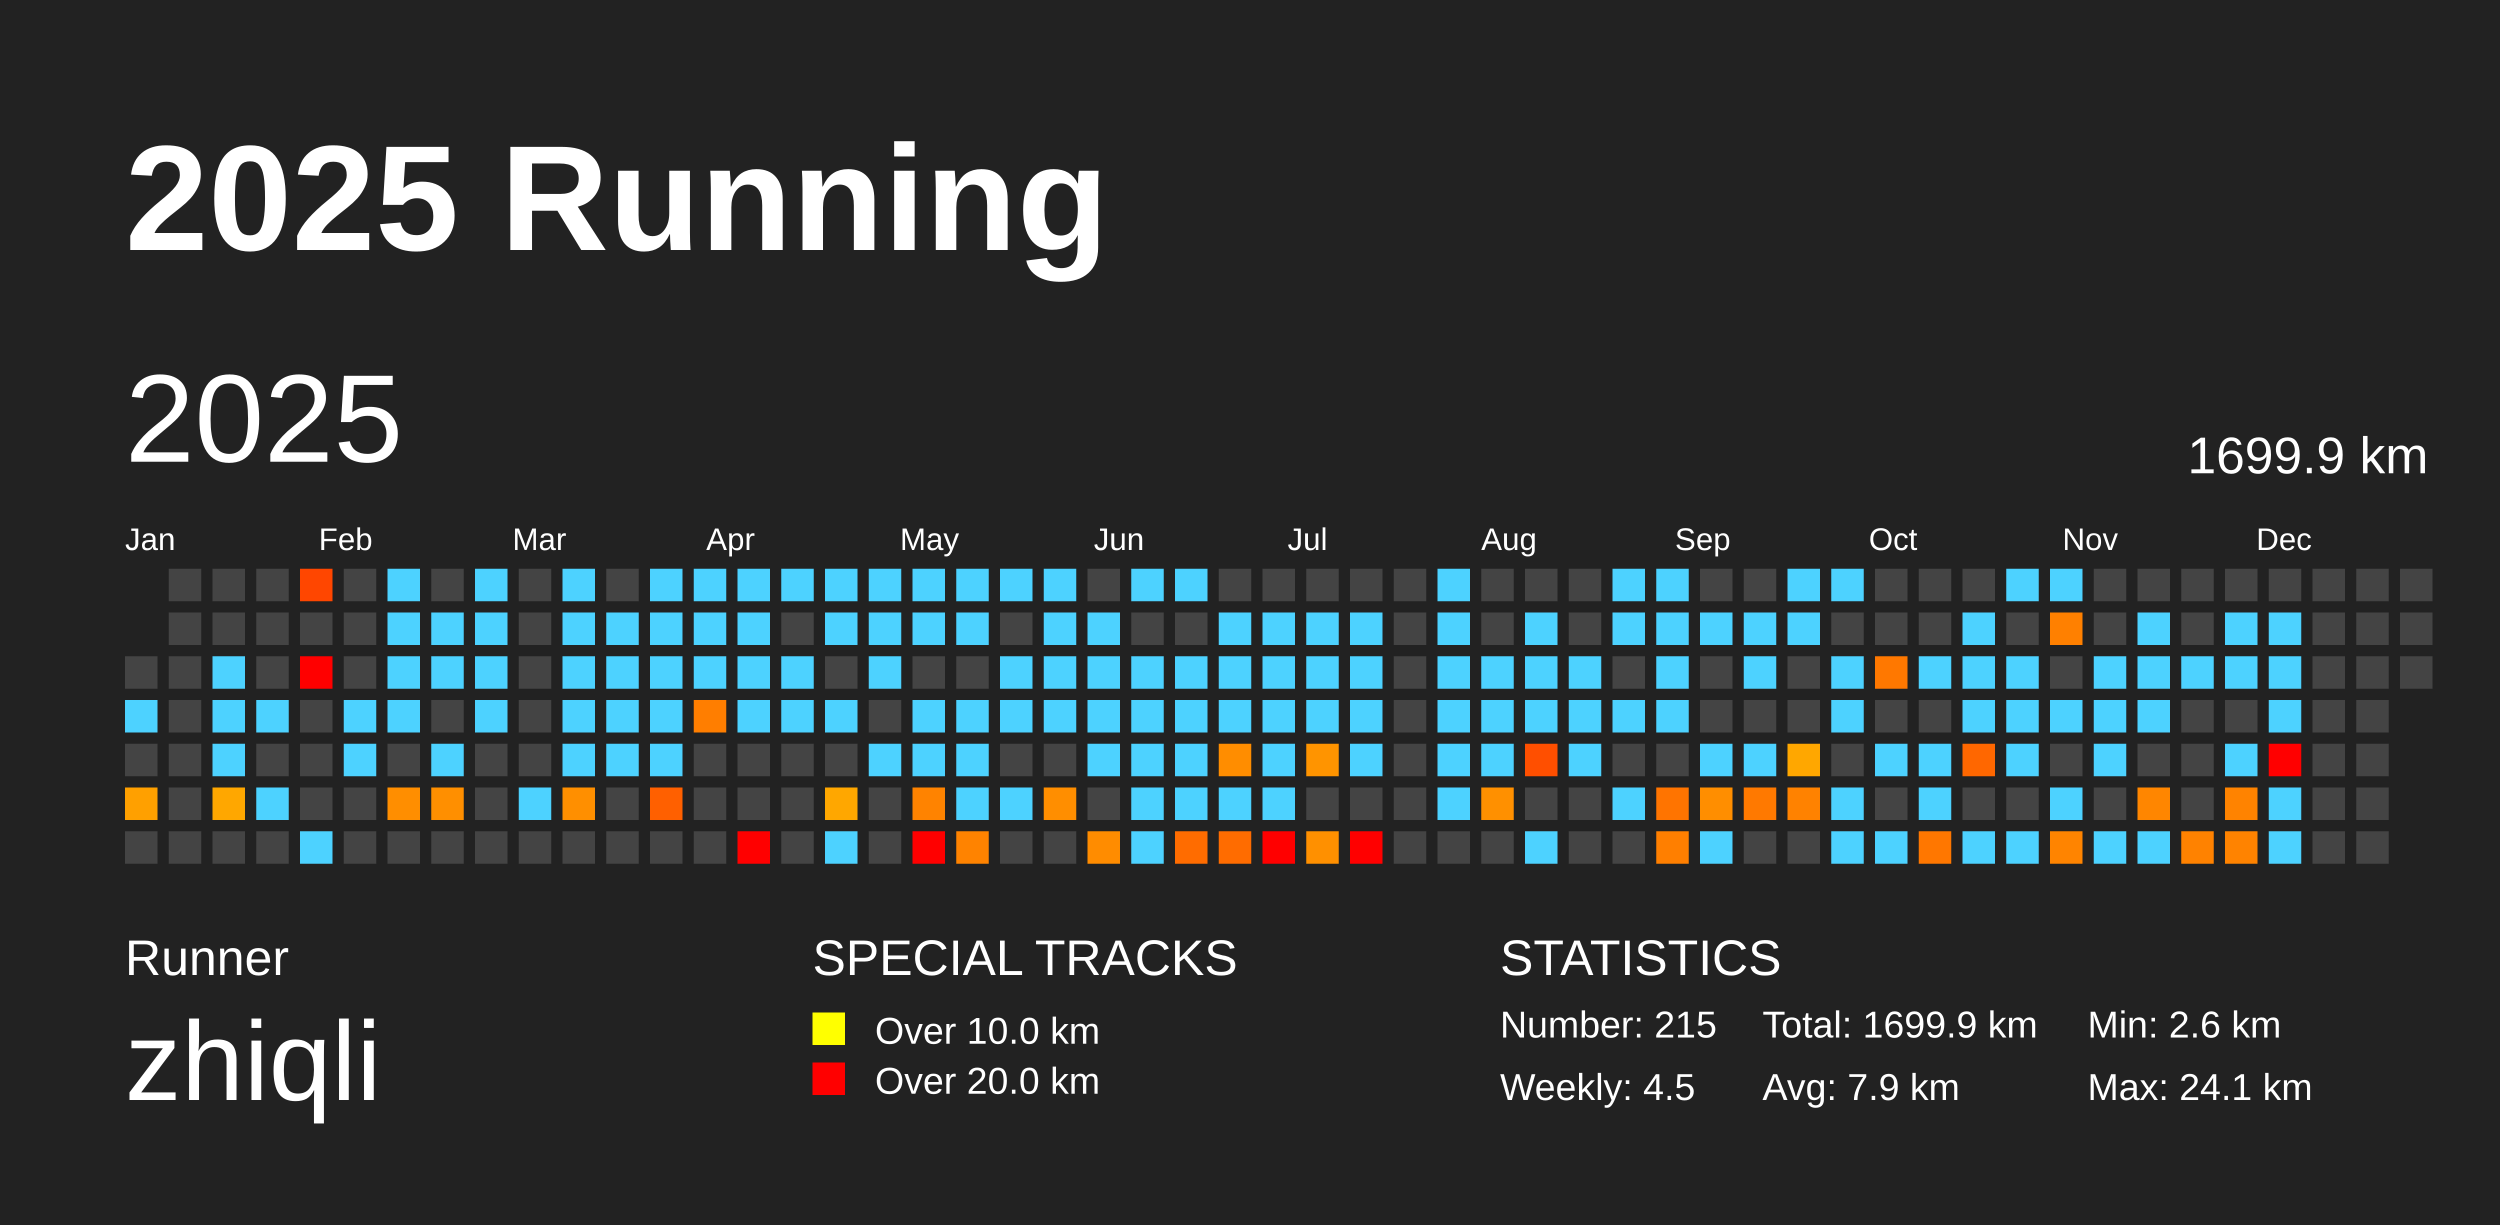
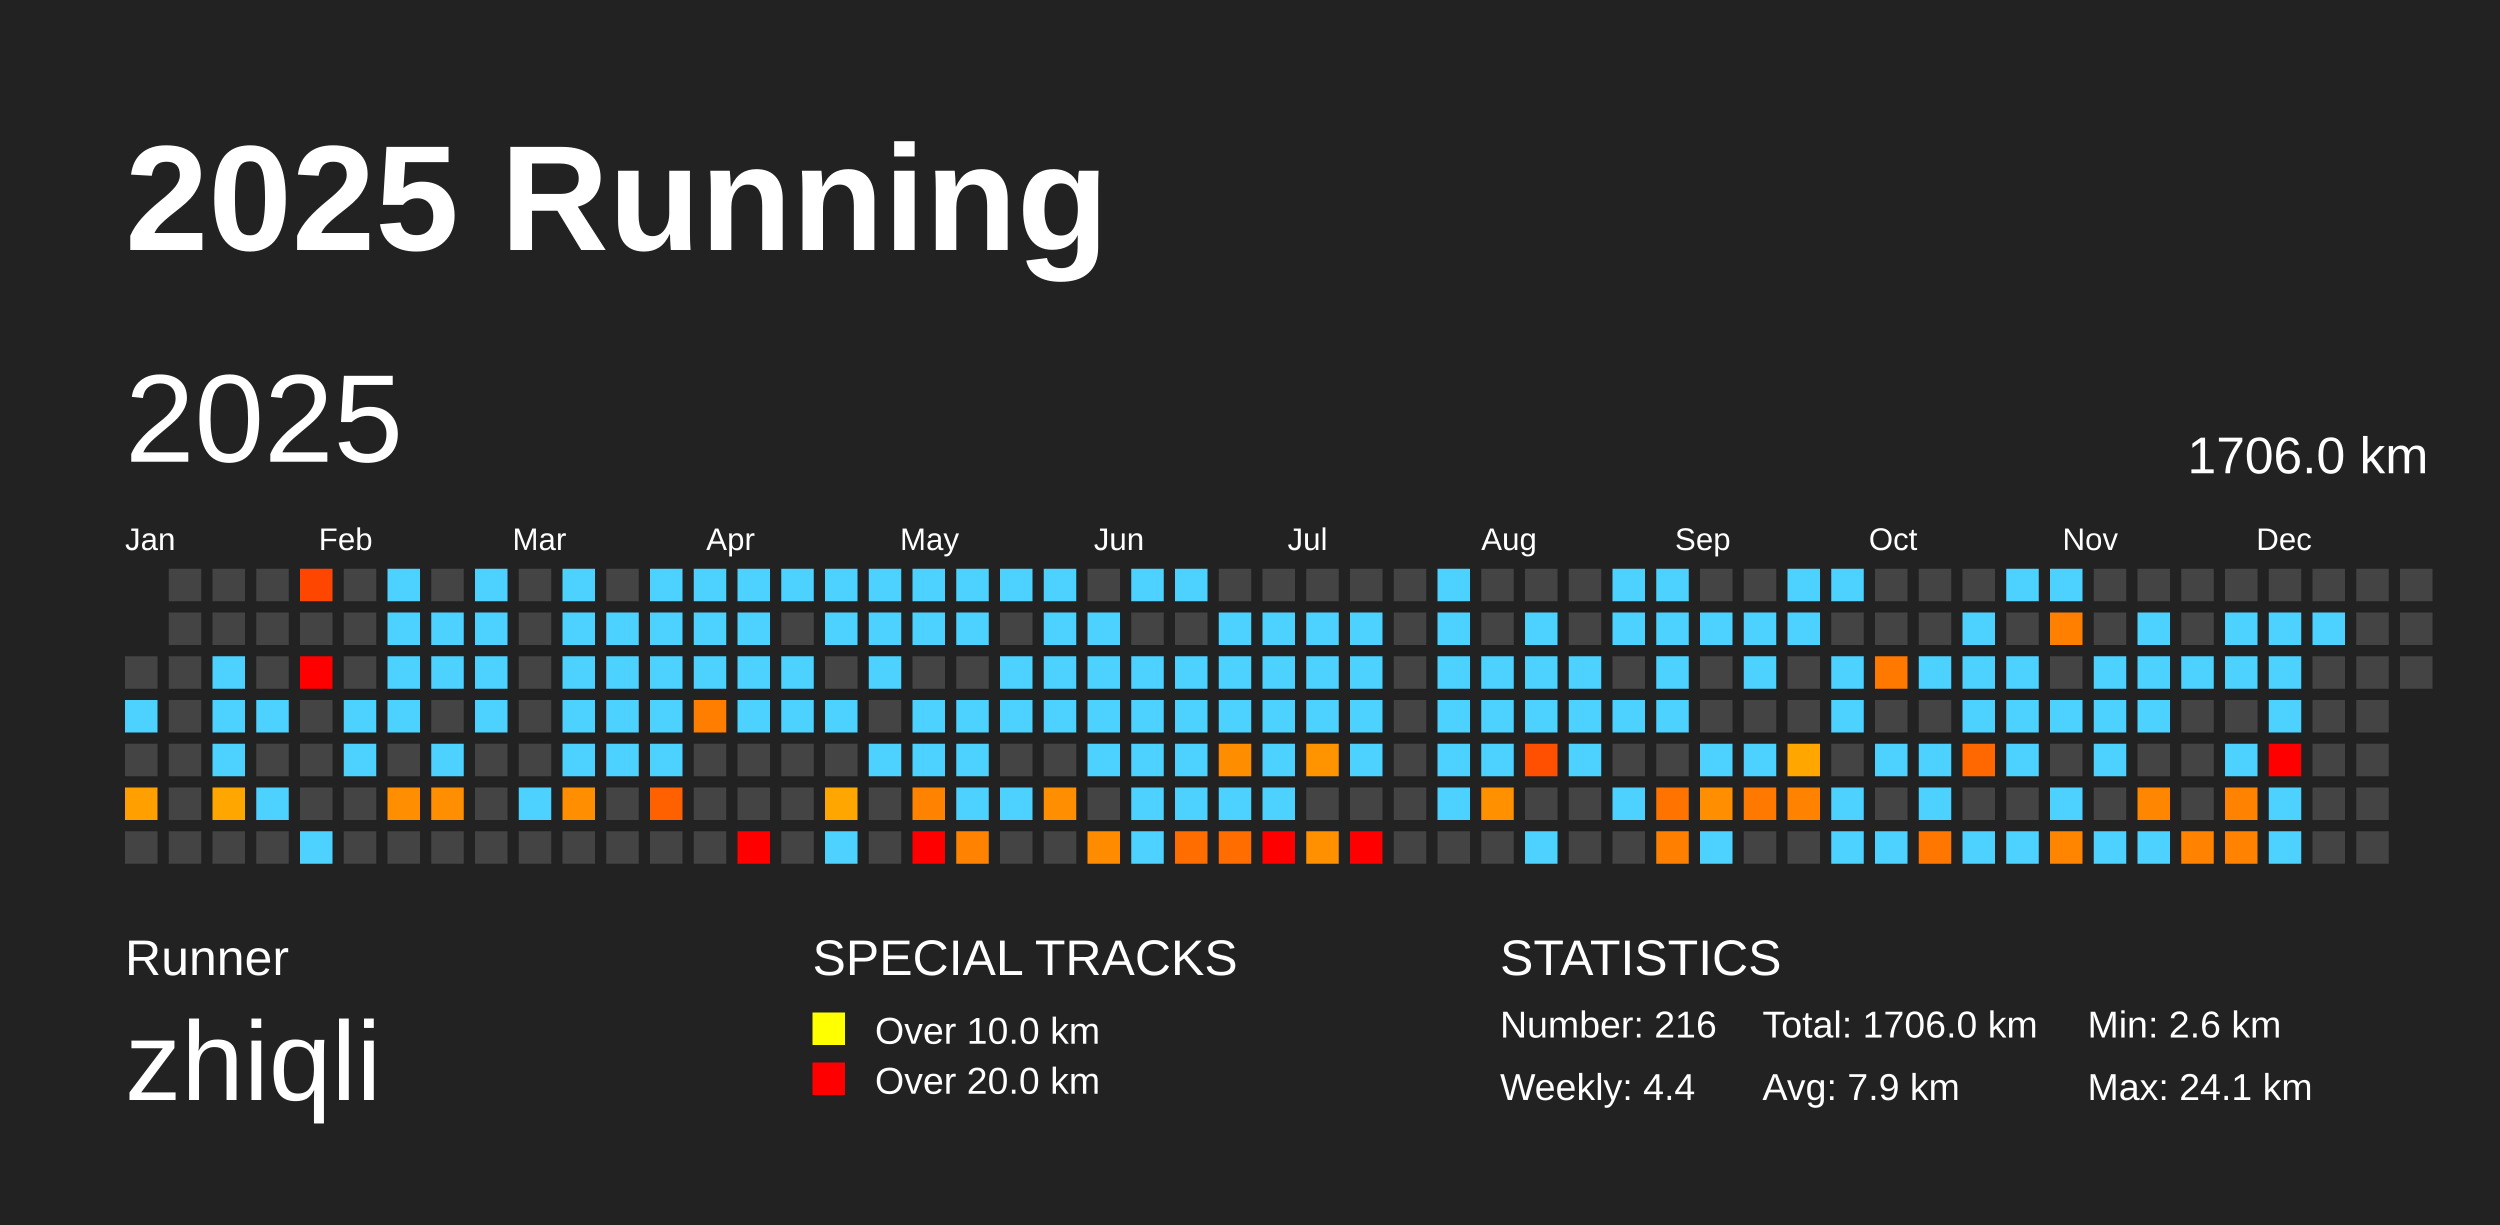
<svg xmlns="http://www.w3.org/2000/svg" baseProfile="full" height="98mm" version="1.1" viewBox="0,0,200,98" width="200mm">
  <defs />
  <rect fill="#222222" height="98" width="200" x="0" y="0" />
  <text fill="#FFFFFF" style="font-size:12px; font-family:Arial; font-weight:bold;" x="10" y="20">2025 Running</text>
  <text fill="#FFFFFF" style="font-size:4px; font-family:Arial" x="10" y="78">Runner</text>
  <text fill="#FFFFFF" style="font-size:9px; font-family:Arial" x="10" y="88">zhiqli</text>
  <text fill="#FFFFFF" style="font-size:4px; font-family:Arial" x="65" y="78">SPECIAL TRACKS</text>
  <rect fill="yellow" height="2.6" width="2.6" x="65" y="81" />
  <text fill="#FFFFFF" style="font-size:3px; font-family:Arial" x="70" y="83.5">Over 10.0 km</text>
  <rect fill="red" height="2.6" width="2.6" x="65" y="85" />
  <text fill="#FFFFFF" style="font-size:3px; font-family:Arial" x="70" y="87.5">Over 20.0 km</text>
  <text fill="#FFFFFF" style="font-size:4px; font-family:Arial" x="120" y="78">STATISTICS</text>
-   <text fill="#FFFFFF" style="font-size:3px; font-family:Arial" x="120" y="83">Number: 215</text>
-   <text fill="#FFFFFF" style="font-size:3px; font-family:Arial" x="120" y="88">Weekly: 4.5</text>
-   <text fill="#FFFFFF" style="font-size:3px; font-family:Arial" x="141" y="83">Total: 1699.9 km</text>
+   <text fill="#FFFFFF" style="font-size:3px; font-family:Arial" x="120" y="83">Number: 216</text>
+   <text fill="#FFFFFF" style="font-size:3px; font-family:Arial" x="120" y="88">Weekly: 4.4</text>
+   <text fill="#FFFFFF" style="font-size:3px; font-family:Arial" x="141" y="83">Total: 1706.0 km</text>
  <text fill="#FFFFFF" style="font-size:3px; font-family:Arial" x="141" y="88">Avg: 7.9 km</text>
  <text fill="#FFFFFF" style="font-size:3px; font-family:Arial" x="167" y="83">Min: 2.6 km</text>
  <text fill="#FFFFFF" style="font-size:3px; font-family:Arial" x="167" y="88">Max: 24.1 km</text>
  <text dominant-baseline="hanging" fill="#FFFFFF" style="font-size:10.0px; font-family:Arial;" x="10" y="30">2025</text>
-   <text dominant-baseline="hanging" fill="#FFFFFF" style="font-size:4.125px; font-family:Arial;" x="175" y="35">1699.9 km</text>
+   <text dominant-baseline="hanging" fill="#FFFFFF" style="font-size:4.125px; font-family:Arial;" x="175" y="35">1706.0 km</text>
  <text fill="#FFFFFF" style="font-size:2.5px; font-family:Arial" x="10.0" y="44">Jan</text>
  <text fill="#FFFFFF" style="font-size:2.5px; font-family:Arial" x="25.5" y="44">Feb</text>
  <text fill="#FFFFFF" style="font-size:2.5px; font-family:Arial" x="41.0" y="44">Mar</text>
  <text fill="#FFFFFF" style="font-size:2.5px; font-family:Arial" x="56.5" y="44">Apr</text>
  <text fill="#FFFFFF" style="font-size:2.5px; font-family:Arial" x="72.0" y="44">May</text>
  <text fill="#FFFFFF" style="font-size:2.5px; font-family:Arial" x="87.5" y="44">Jun</text>
  <text fill="#FFFFFF" style="font-size:2.5px; font-family:Arial" x="103.0" y="44">Jul</text>
  <text fill="#FFFFFF" style="font-size:2.5px; font-family:Arial" x="118.5" y="44">Aug</text>
  <text fill="#FFFFFF" style="font-size:2.5px; font-family:Arial" x="134.0" y="44">Sep</text>
  <text fill="#FFFFFF" style="font-size:2.5px; font-family:Arial" x="149.5" y="44">Oct</text>
  <text fill="#FFFFFF" style="font-size:2.5px; font-family:Arial" x="165.0" y="44">Nov</text>
  <text fill="#FFFFFF" style="font-size:2.5px; font-family:Arial" x="180.5" y="44">Dec</text>
  <rect fill="#444444" height="2.6" width="2.6" x="10.0" y="52.5" />
  <rect fill="#4dd2ff" height="2.6" width="2.6" x="10.0" y="56.0" />
  <rect fill="#444444" height="2.6" width="2.6" x="10.0" y="59.5" />
  <rect fill="#ffa000" height="2.6" width="2.6" x="10.0" y="63.0" />
  <rect fill="#444444" height="2.6" width="2.6" x="10.0" y="66.5" />
  <rect fill="#444444" height="2.6" width="2.6" x="13.5" y="45.5" />
  <rect fill="#444444" height="2.6" width="2.6" x="13.5" y="49.0" />
  <rect fill="#444444" height="2.6" width="2.6" x="13.5" y="52.5" />
  <rect fill="#444444" height="2.6" width="2.6" x="13.5" y="56.0" />
  <rect fill="#444444" height="2.6" width="2.6" x="13.5" y="59.5" />
  <rect fill="#444444" height="2.6" width="2.6" x="13.5" y="63.0" />
  <rect fill="#444444" height="2.6" width="2.6" x="13.5" y="66.5" />
  <rect fill="#444444" height="2.6" width="2.6" x="17.0" y="45.5" />
  <rect fill="#444444" height="2.6" width="2.6" x="17.0" y="49.0" />
  <rect fill="#4dd2ff" height="2.6" width="2.6" x="17.0" y="52.5" />
  <rect fill="#4dd2ff" height="2.6" width="2.6" x="17.0" y="56.0" />
  <rect fill="#4dd2ff" height="2.6" width="2.6" x="17.0" y="59.5" />
  <rect fill="#ffa700" height="2.6" width="2.6" x="17.0" y="63.0" />
  <rect fill="#444444" height="2.6" width="2.6" x="17.0" y="66.5" />
  <rect fill="#444444" height="2.6" width="2.6" x="20.5" y="45.5" />
  <rect fill="#444444" height="2.6" width="2.6" x="20.5" y="49.0" />
  <rect fill="#444444" height="2.6" width="2.6" x="20.5" y="52.5" />
  <rect fill="#4dd2ff" height="2.6" width="2.6" x="20.5" y="56.0" />
  <rect fill="#444444" height="2.6" width="2.6" x="20.5" y="59.5" />
  <rect fill="#4dd2ff" height="2.6" width="2.6" x="20.5" y="63.0" />
  <rect fill="#444444" height="2.6" width="2.6" x="20.5" y="66.5" />
  <rect fill="#ff4600" height="2.6" width="2.6" x="24.0" y="45.5" />
  <rect fill="#444444" height="2.6" width="2.6" x="24.0" y="49.0" />
  <rect fill="red" height="2.6" width="2.6" x="24.0" y="52.5" />
  <rect fill="#444444" height="2.6" width="2.6" x="24.0" y="56.0" />
  <rect fill="#444444" height="2.6" width="2.6" x="24.0" y="59.5" />
  <rect fill="#444444" height="2.6" width="2.6" x="24.0" y="63.0" />
  <rect fill="#4dd2ff" height="2.6" width="2.6" x="24.0" y="66.5" />
  <rect fill="#444444" height="2.6" width="2.6" x="27.5" y="45.5" />
  <rect fill="#444444" height="2.6" width="2.6" x="27.5" y="49.0" />
  <rect fill="#444444" height="2.6" width="2.6" x="27.5" y="52.5" />
  <rect fill="#4dd2ff" height="2.6" width="2.6" x="27.5" y="56.0" />
  <rect fill="#4dd2ff" height="2.6" width="2.6" x="27.5" y="59.5" />
  <rect fill="#444444" height="2.6" width="2.6" x="27.5" y="63.0" />
  <rect fill="#444444" height="2.6" width="2.6" x="27.5" y="66.5" />
  <rect fill="#4dd2ff" height="2.6" width="2.6" x="31.0" y="45.5" />
  <rect fill="#4dd2ff" height="2.6" width="2.6" x="31.0" y="49.0" />
  <rect fill="#4dd2ff" height="2.6" width="2.6" x="31.0" y="52.5" />
  <rect fill="#4dd2ff" height="2.6" width="2.6" x="31.0" y="56.0" />
  <rect fill="#444444" height="2.6" width="2.6" x="31.0" y="59.5" />
  <rect fill="#ff8e00" height="2.6" width="2.6" x="31.0" y="63.0" />
  <rect fill="#444444" height="2.6" width="2.6" x="31.0" y="66.5" />
  <rect fill="#444444" height="2.6" width="2.6" x="34.5" y="45.5" />
  <rect fill="#4dd2ff" height="2.6" width="2.6" x="34.5" y="49.0" />
  <rect fill="#4dd2ff" height="2.6" width="2.6" x="34.5" y="52.5" />
  <rect fill="#444444" height="2.6" width="2.6" x="34.5" y="56.0" />
  <rect fill="#4dd2ff" height="2.6" width="2.6" x="34.5" y="59.5" />
  <rect fill="#ff8f00" height="2.6" width="2.6" x="34.5" y="63.0" />
  <rect fill="#444444" height="2.6" width="2.6" x="34.5" y="66.5" />
  <rect fill="#4dd2ff" height="2.6" width="2.6" x="38.0" y="45.5" />
  <rect fill="#4dd2ff" height="2.6" width="2.6" x="38.0" y="49.0" />
  <rect fill="#4dd2ff" height="2.6" width="2.6" x="38.0" y="52.5" />
  <rect fill="#4dd2ff" height="2.6" width="2.6" x="38.0" y="56.0" />
  <rect fill="#444444" height="2.6" width="2.6" x="38.0" y="59.5" />
  <rect fill="#444444" height="2.6" width="2.6" x="38.0" y="63.0" />
  <rect fill="#444444" height="2.6" width="2.6" x="38.0" y="66.5" />
  <rect fill="#444444" height="2.6" width="2.6" x="41.5" y="45.5" />
  <rect fill="#444444" height="2.6" width="2.6" x="41.5" y="49.0" />
  <rect fill="#444444" height="2.6" width="2.6" x="41.5" y="52.5" />
  <rect fill="#444444" height="2.6" width="2.6" x="41.5" y="56.0" />
  <rect fill="#444444" height="2.6" width="2.6" x="41.5" y="59.5" />
  <rect fill="#4dd2ff" height="2.6" width="2.6" x="41.5" y="63.0" />
  <rect fill="#444444" height="2.6" width="2.6" x="41.5" y="66.5" />
  <rect fill="#4dd2ff" height="2.6" width="2.6" x="45.0" y="45.5" />
  <rect fill="#4dd2ff" height="2.6" width="2.6" x="45.0" y="49.0" />
  <rect fill="#4dd2ff" height="2.6" width="2.6" x="45.0" y="52.5" />
  <rect fill="#4dd2ff" height="2.6" width="2.6" x="45.0" y="56.0" />
  <rect fill="#4dd2ff" height="2.6" width="2.6" x="45.0" y="59.5" />
  <rect fill="#ff8f00" height="2.6" width="2.6" x="45.0" y="63.0" />
  <rect fill="#444444" height="2.6" width="2.6" x="45.0" y="66.5" />
  <rect fill="#444444" height="2.6" width="2.6" x="48.5" y="45.5" />
  <rect fill="#4dd2ff" height="2.6" width="2.6" x="48.5" y="49.0" />
  <rect fill="#4dd2ff" height="2.6" width="2.6" x="48.5" y="52.5" />
  <rect fill="#4dd2ff" height="2.6" width="2.6" x="48.5" y="56.0" />
  <rect fill="#4dd2ff" height="2.6" width="2.6" x="48.5" y="59.5" />
  <rect fill="#444444" height="2.6" width="2.6" x="48.5" y="63.0" />
  <rect fill="#444444" height="2.6" width="2.6" x="48.5" y="66.5" />
  <rect fill="#4dd2ff" height="2.6" width="2.6" x="52.0" y="45.5" />
  <rect fill="#4dd2ff" height="2.6" width="2.6" x="52.0" y="49.0" />
  <rect fill="#4dd2ff" height="2.6" width="2.6" x="52.0" y="52.5" />
  <rect fill="#4dd2ff" height="2.6" width="2.6" x="52.0" y="56.0" />
  <rect fill="#4dd2ff" height="2.6" width="2.6" x="52.0" y="59.5" />
  <rect fill="#ff6000" height="2.6" width="2.6" x="52.0" y="63.0" />
  <rect fill="#444444" height="2.6" width="2.6" x="52.0" y="66.5" />
  <rect fill="#4dd2ff" height="2.6" width="2.6" x="55.5" y="45.5" />
  <rect fill="#4dd2ff" height="2.6" width="2.6" x="55.5" y="49.0" />
  <rect fill="#4dd2ff" height="2.6" width="2.6" x="55.5" y="52.5" />
  <rect fill="#ff7e00" height="2.6" width="2.6" x="55.5" y="56.0" />
  <rect fill="#444444" height="2.6" width="2.6" x="55.5" y="59.5" />
  <rect fill="#444444" height="2.6" width="2.6" x="55.5" y="63.0" />
  <rect fill="#444444" height="2.6" width="2.6" x="55.5" y="66.5" />
  <rect fill="#4dd2ff" height="2.6" width="2.6" x="59.0" y="45.5" />
  <rect fill="#4dd2ff" height="2.6" width="2.6" x="59.0" y="49.0" />
  <rect fill="#4dd2ff" height="2.6" width="2.6" x="59.0" y="52.5" />
  <rect fill="#4dd2ff" height="2.6" width="2.6" x="59.0" y="56.0" />
  <rect fill="#444444" height="2.6" width="2.6" x="59.0" y="59.5" />
  <rect fill="#444444" height="2.6" width="2.6" x="59.0" y="63.0" />
  <rect fill="red" height="2.6" width="2.6" x="59.0" y="66.5" />
  <rect fill="#4dd2ff" height="2.6" width="2.6" x="62.5" y="45.5" />
  <rect fill="#444444" height="2.6" width="2.6" x="62.5" y="49.0" />
  <rect fill="#4dd2ff" height="2.6" width="2.6" x="62.5" y="52.5" />
  <rect fill="#4dd2ff" height="2.6" width="2.6" x="62.5" y="56.0" />
  <rect fill="#444444" height="2.6" width="2.6" x="62.5" y="59.5" />
  <rect fill="#444444" height="2.6" width="2.6" x="62.5" y="63.0" />
  <rect fill="#444444" height="2.6" width="2.6" x="62.5" y="66.5" />
  <rect fill="#4dd2ff" height="2.6" width="2.6" x="66.0" y="45.5" />
  <rect fill="#4dd2ff" height="2.6" width="2.6" x="66.0" y="49.0" />
  <rect fill="#444444" height="2.6" width="2.6" x="66.0" y="52.5" />
  <rect fill="#4dd2ff" height="2.6" width="2.6" x="66.0" y="56.0" />
  <rect fill="#444444" height="2.6" width="2.6" x="66.0" y="59.5" />
  <rect fill="#ffa700" height="2.6" width="2.6" x="66.0" y="63.0" />
  <rect fill="#4dd2ff" height="2.6" width="2.6" x="66.0" y="66.5" />
  <rect fill="#4dd2ff" height="2.6" width="2.6" x="69.5" y="45.5" />
  <rect fill="#4dd2ff" height="2.6" width="2.6" x="69.5" y="49.0" />
  <rect fill="#4dd2ff" height="2.6" width="2.6" x="69.5" y="52.5" />
  <rect fill="#444444" height="2.6" width="2.6" x="69.5" y="56.0" />
  <rect fill="#4dd2ff" height="2.6" width="2.6" x="69.5" y="59.5" />
  <rect fill="#444444" height="2.6" width="2.6" x="69.5" y="63.0" />
  <rect fill="#444444" height="2.6" width="2.6" x="69.5" y="66.5" />
  <rect fill="#4dd2ff" height="2.6" width="2.6" x="73.0" y="45.5" />
  <rect fill="#4dd2ff" height="2.6" width="2.6" x="73.0" y="49.0" />
  <rect fill="#444444" height="2.6" width="2.6" x="73.0" y="52.5" />
  <rect fill="#4dd2ff" height="2.6" width="2.6" x="73.0" y="56.0" />
  <rect fill="#4dd2ff" height="2.6" width="2.6" x="73.0" y="59.5" />
  <rect fill="#ff8300" height="2.6" width="2.6" x="73.0" y="63.0" />
  <rect fill="red" height="2.6" width="2.6" x="73.0" y="66.5" />
  <rect fill="#4dd2ff" height="2.6" width="2.6" x="76.5" y="45.5" />
  <rect fill="#4dd2ff" height="2.6" width="2.6" x="76.5" y="49.0" />
  <rect fill="#444444" height="2.6" width="2.6" x="76.5" y="52.5" />
  <rect fill="#4dd2ff" height="2.6" width="2.6" x="76.5" y="56.0" />
  <rect fill="#4dd2ff" height="2.6" width="2.6" x="76.5" y="59.5" />
  <rect fill="#4dd2ff" height="2.6" width="2.6" x="76.5" y="63.0" />
  <rect fill="#ff8300" height="2.6" width="2.6" x="76.5" y="66.5" />
  <rect fill="#4dd2ff" height="2.6" width="2.6" x="80.0" y="45.5" />
  <rect fill="#444444" height="2.6" width="2.6" x="80.0" y="49.0" />
  <rect fill="#4dd2ff" height="2.6" width="2.6" x="80.0" y="52.5" />
  <rect fill="#4dd2ff" height="2.6" width="2.6" x="80.0" y="56.0" />
  <rect fill="#444444" height="2.6" width="2.6" x="80.0" y="59.5" />
  <rect fill="#4dd2ff" height="2.6" width="2.6" x="80.0" y="63.0" />
  <rect fill="#444444" height="2.6" width="2.6" x="80.0" y="66.5" />
  <rect fill="#4dd2ff" height="2.6" width="2.6" x="83.5" y="45.5" />
  <rect fill="#4dd2ff" height="2.6" width="2.6" x="83.5" y="49.0" />
  <rect fill="#4dd2ff" height="2.6" width="2.6" x="83.5" y="52.5" />
  <rect fill="#4dd2ff" height="2.6" width="2.6" x="83.5" y="56.0" />
  <rect fill="#444444" height="2.6" width="2.6" x="83.5" y="59.5" />
  <rect fill="#ff8e00" height="2.6" width="2.6" x="83.5" y="63.0" />
  <rect fill="#444444" height="2.6" width="2.6" x="83.5" y="66.5" />
  <rect fill="#444444" height="2.6" width="2.6" x="87.0" y="45.5" />
  <rect fill="#4dd2ff" height="2.6" width="2.6" x="87.0" y="49.0" />
  <rect fill="#4dd2ff" height="2.6" width="2.6" x="87.0" y="52.5" />
  <rect fill="#4dd2ff" height="2.6" width="2.6" x="87.0" y="56.0" />
  <rect fill="#4dd2ff" height="2.6" width="2.6" x="87.0" y="59.5" />
  <rect fill="#444444" height="2.6" width="2.6" x="87.0" y="63.0" />
  <rect fill="#ff8c00" height="2.6" width="2.6" x="87.0" y="66.5" />
  <rect fill="#4dd2ff" height="2.6" width="2.6" x="90.5" y="45.5" />
  <rect fill="#444444" height="2.6" width="2.6" x="90.5" y="49.0" />
  <rect fill="#4dd2ff" height="2.6" width="2.6" x="90.5" y="52.5" />
  <rect fill="#4dd2ff" height="2.6" width="2.6" x="90.5" y="56.0" />
  <rect fill="#4dd2ff" height="2.6" width="2.6" x="90.5" y="59.5" />
  <rect fill="#4dd2ff" height="2.6" width="2.6" x="90.5" y="63.0" />
  <rect fill="#4dd2ff" height="2.6" width="2.6" x="90.5" y="66.5" />
  <rect fill="#4dd2ff" height="2.6" width="2.6" x="94.0" y="45.5" />
  <rect fill="#444444" height="2.6" width="2.6" x="94.0" y="49.0" />
  <rect fill="#4dd2ff" height="2.6" width="2.6" x="94.0" y="52.5" />
  <rect fill="#4dd2ff" height="2.6" width="2.6" x="94.0" y="56.0" />
  <rect fill="#4dd2ff" height="2.6" width="2.6" x="94.0" y="59.5" />
  <rect fill="#4dd2ff" height="2.6" width="2.6" x="94.0" y="63.0" />
  <rect fill="#ff6c00" height="2.6" width="2.6" x="94.0" y="66.5" />
  <rect fill="#444444" height="2.6" width="2.6" x="97.5" y="45.5" />
  <rect fill="#4dd2ff" height="2.6" width="2.6" x="97.5" y="49.0" />
  <rect fill="#4dd2ff" height="2.6" width="2.6" x="97.5" y="52.5" />
  <rect fill="#4dd2ff" height="2.6" width="2.6" x="97.5" y="56.0" />
  <rect fill="#ff8d00" height="2.6" width="2.6" x="97.5" y="59.5" />
  <rect fill="#4dd2ff" height="2.6" width="2.6" x="97.5" y="63.0" />
  <rect fill="#ff6c00" height="2.6" width="2.6" x="97.5" y="66.5" />
  <rect fill="#444444" height="2.6" width="2.6" x="101.0" y="45.5" />
  <rect fill="#4dd2ff" height="2.6" width="2.6" x="101.0" y="49.0" />
  <rect fill="#4dd2ff" height="2.6" width="2.6" x="101.0" y="52.5" />
  <rect fill="#4dd2ff" height="2.6" width="2.6" x="101.0" y="56.0" />
  <rect fill="#4dd2ff" height="2.6" width="2.6" x="101.0" y="59.5" />
  <rect fill="#4dd2ff" height="2.6" width="2.6" x="101.0" y="63.0" />
  <rect fill="red" height="2.6" width="2.6" x="101.0" y="66.5" />
  <rect fill="#444444" height="2.6" width="2.6" x="104.5" y="45.5" />
  <rect fill="#4dd2ff" height="2.6" width="2.6" x="104.5" y="49.0" />
  <rect fill="#4dd2ff" height="2.6" width="2.6" x="104.5" y="52.5" />
  <rect fill="#4dd2ff" height="2.6" width="2.6" x="104.5" y="56.0" />
  <rect fill="#ff9400" height="2.6" width="2.6" x="104.5" y="59.5" />
  <rect fill="#444444" height="2.6" width="2.6" x="104.5" y="63.0" />
  <rect fill="#ff9000" height="2.6" width="2.6" x="104.5" y="66.5" />
  <rect fill="#444444" height="2.6" width="2.6" x="108.0" y="45.5" />
  <rect fill="#4dd2ff" height="2.6" width="2.6" x="108.0" y="49.0" />
  <rect fill="#4dd2ff" height="2.6" width="2.6" x="108.0" y="52.5" />
  <rect fill="#4dd2ff" height="2.6" width="2.6" x="108.0" y="56.0" />
  <rect fill="#4dd2ff" height="2.6" width="2.6" x="108.0" y="59.5" />
  <rect fill="#444444" height="2.6" width="2.6" x="108.0" y="63.0" />
  <rect fill="red" height="2.6" width="2.6" x="108.0" y="66.5" />
  <rect fill="#444444" height="2.6" width="2.6" x="111.5" y="45.5" />
  <rect fill="#444444" height="2.6" width="2.6" x="111.5" y="49.0" />
  <rect fill="#444444" height="2.6" width="2.6" x="111.5" y="52.5" />
  <rect fill="#444444" height="2.6" width="2.6" x="111.5" y="56.0" />
  <rect fill="#444444" height="2.6" width="2.6" x="111.5" y="59.5" />
  <rect fill="#444444" height="2.6" width="2.6" x="111.5" y="63.0" />
  <rect fill="#444444" height="2.6" width="2.6" x="111.5" y="66.5" />
  <rect fill="#4dd2ff" height="2.6" width="2.6" x="115.0" y="45.5" />
  <rect fill="#4dd2ff" height="2.6" width="2.6" x="115.0" y="49.0" />
  <rect fill="#4dd2ff" height="2.6" width="2.6" x="115.0" y="52.5" />
  <rect fill="#4dd2ff" height="2.6" width="2.6" x="115.0" y="56.0" />
  <rect fill="#4dd2ff" height="2.6" width="2.6" x="115.0" y="59.5" />
  <rect fill="#4dd2ff" height="2.6" width="2.6" x="115.0" y="63.0" />
  <rect fill="#444444" height="2.6" width="2.6" x="115.0" y="66.5" />
  <rect fill="#444444" height="2.6" width="2.6" x="118.5" y="45.5" />
  <rect fill="#444444" height="2.6" width="2.6" x="118.5" y="49.0" />
  <rect fill="#4dd2ff" height="2.6" width="2.6" x="118.5" y="52.5" />
  <rect fill="#4dd2ff" height="2.6" width="2.6" x="118.5" y="56.0" />
  <rect fill="#4dd2ff" height="2.6" width="2.6" x="118.5" y="59.5" />
  <rect fill="#ff9000" height="2.6" width="2.6" x="118.5" y="63.0" />
  <rect fill="#444444" height="2.6" width="2.6" x="118.5" y="66.5" />
  <rect fill="#444444" height="2.6" width="2.6" x="122.0" y="45.5" />
  <rect fill="#4dd2ff" height="2.6" width="2.6" x="122.0" y="49.0" />
  <rect fill="#4dd2ff" height="2.6" width="2.6" x="122.0" y="52.5" />
  <rect fill="#4dd2ff" height="2.6" width="2.6" x="122.0" y="56.0" />
  <rect fill="#ff4f00" height="2.6" width="2.6" x="122.0" y="59.5" />
  <rect fill="#444444" height="2.6" width="2.6" x="122.0" y="63.0" />
  <rect fill="#4dd2ff" height="2.6" width="2.6" x="122.0" y="66.5" />
  <rect fill="#444444" height="2.6" width="2.6" x="125.5" y="45.5" />
  <rect fill="#444444" height="2.6" width="2.6" x="125.5" y="49.0" />
  <rect fill="#4dd2ff" height="2.6" width="2.6" x="125.5" y="52.5" />
  <rect fill="#4dd2ff" height="2.6" width="2.6" x="125.5" y="56.0" />
  <rect fill="#4dd2ff" height="2.6" width="2.6" x="125.5" y="59.5" />
  <rect fill="#444444" height="2.6" width="2.6" x="125.5" y="63.0" />
  <rect fill="#444444" height="2.6" width="2.6" x="125.5" y="66.5" />
  <rect fill="#4dd2ff" height="2.6" width="2.6" x="129.0" y="45.5" />
  <rect fill="#4dd2ff" height="2.6" width="2.6" x="129.0" y="49.0" />
  <rect fill="#444444" height="2.6" width="2.6" x="129.0" y="52.5" />
  <rect fill="#4dd2ff" height="2.6" width="2.6" x="129.0" y="56.0" />
  <rect fill="#444444" height="2.6" width="2.6" x="129.0" y="59.5" />
  <rect fill="#4dd2ff" height="2.6" width="2.6" x="129.0" y="63.0" />
  <rect fill="#444444" height="2.6" width="2.6" x="129.0" y="66.5" />
  <rect fill="#4dd2ff" height="2.6" width="2.6" x="132.5" y="45.5" />
  <rect fill="#4dd2ff" height="2.6" width="2.6" x="132.5" y="49.0" />
  <rect fill="#4dd2ff" height="2.6" width="2.6" x="132.5" y="52.5" />
  <rect fill="#4dd2ff" height="2.6" width="2.6" x="132.5" y="56.0" />
  <rect fill="#444444" height="2.6" width="2.6" x="132.5" y="59.5" />
  <rect fill="#ff7400" height="2.6" width="2.6" x="132.5" y="63.0" />
  <rect fill="#ff7f00" height="2.6" width="2.6" x="132.5" y="66.5" />
  <rect fill="#444444" height="2.6" width="2.6" x="136.0" y="45.5" />
  <rect fill="#4dd2ff" height="2.6" width="2.6" x="136.0" y="49.0" />
  <rect fill="#444444" height="2.6" width="2.6" x="136.0" y="52.5" />
  <rect fill="#444444" height="2.6" width="2.6" x="136.0" y="56.0" />
  <rect fill="#4dd2ff" height="2.6" width="2.6" x="136.0" y="59.5" />
  <rect fill="#ff8e00" height="2.6" width="2.6" x="136.0" y="63.0" />
  <rect fill="#4dd2ff" height="2.6" width="2.6" x="136.0" y="66.5" />
  <rect fill="#444444" height="2.6" width="2.6" x="139.5" y="45.5" />
  <rect fill="#4dd2ff" height="2.6" width="2.6" x="139.5" y="49.0" />
  <rect fill="#4dd2ff" height="2.6" width="2.6" x="139.5" y="52.5" />
  <rect fill="#444444" height="2.6" width="2.6" x="139.5" y="56.0" />
  <rect fill="#4dd2ff" height="2.6" width="2.6" x="139.5" y="59.5" />
  <rect fill="#ff7900" height="2.6" width="2.6" x="139.5" y="63.0" />
  <rect fill="#444444" height="2.6" width="2.6" x="139.5" y="66.5" />
  <rect fill="#4dd2ff" height="2.6" width="2.6" x="143.0" y="45.5" />
  <rect fill="#4dd2ff" height="2.6" width="2.6" x="143.0" y="49.0" />
  <rect fill="#444444" height="2.6" width="2.6" x="143.0" y="52.5" />
  <rect fill="#444444" height="2.6" width="2.6" x="143.0" y="56.0" />
  <rect fill="#ffa700" height="2.6" width="2.6" x="143.0" y="59.5" />
  <rect fill="#ff8200" height="2.6" width="2.6" x="143.0" y="63.0" />
  <rect fill="#444444" height="2.6" width="2.6" x="143.0" y="66.5" />
  <rect fill="#4dd2ff" height="2.6" width="2.6" x="146.5" y="45.5" />
  <rect fill="#444444" height="2.6" width="2.6" x="146.5" y="49.0" />
  <rect fill="#4dd2ff" height="2.6" width="2.6" x="146.5" y="52.5" />
  <rect fill="#4dd2ff" height="2.6" width="2.6" x="146.5" y="56.0" />
  <rect fill="#444444" height="2.6" width="2.6" x="146.5" y="59.5" />
  <rect fill="#4dd2ff" height="2.6" width="2.6" x="146.5" y="63.0" />
  <rect fill="#4dd2ff" height="2.6" width="2.6" x="146.5" y="66.5" />
  <rect fill="#444444" height="2.6" width="2.6" x="150.0" y="45.5" />
  <rect fill="#444444" height="2.6" width="2.6" x="150.0" y="49.0" />
  <rect fill="#ff7800" height="2.6" width="2.6" x="150.0" y="52.5" />
  <rect fill="#444444" height="2.6" width="2.6" x="150.0" y="56.0" />
  <rect fill="#4dd2ff" height="2.6" width="2.6" x="150.0" y="59.5" />
  <rect fill="#444444" height="2.6" width="2.6" x="150.0" y="63.0" />
  <rect fill="#4dd2ff" height="2.6" width="2.6" x="150.0" y="66.5" />
  <rect fill="#444444" height="2.6" width="2.6" x="153.5" y="45.5" />
  <rect fill="#444444" height="2.6" width="2.6" x="153.5" y="49.0" />
  <rect fill="#4dd2ff" height="2.6" width="2.6" x="153.5" y="52.5" />
  <rect fill="#444444" height="2.6" width="2.6" x="153.5" y="56.0" />
  <rect fill="#4dd2ff" height="2.6" width="2.6" x="153.5" y="59.5" />
  <rect fill="#4dd2ff" height="2.6" width="2.6" x="153.5" y="63.0" />
  <rect fill="#ff7700" height="2.6" width="2.6" x="153.5" y="66.5" />
  <rect fill="#444444" height="2.6" width="2.6" x="157.0" y="45.5" />
  <rect fill="#4dd2ff" height="2.6" width="2.6" x="157.0" y="49.0" />
  <rect fill="#4dd2ff" height="2.6" width="2.6" x="157.0" y="52.5" />
  <rect fill="#4dd2ff" height="2.6" width="2.6" x="157.0" y="56.0" />
  <rect fill="#ff6700" height="2.6" width="2.6" x="157.0" y="59.5" />
  <rect fill="#444444" height="2.6" width="2.6" x="157.0" y="63.0" />
  <rect fill="#4dd2ff" height="2.6" width="2.6" x="157.0" y="66.5" />
  <rect fill="#4dd2ff" height="2.6" width="2.6" x="160.5" y="45.5" />
  <rect fill="#444444" height="2.6" width="2.6" x="160.5" y="49.0" />
  <rect fill="#4dd2ff" height="2.6" width="2.6" x="160.5" y="52.5" />
  <rect fill="#4dd2ff" height="2.6" width="2.6" x="160.5" y="56.0" />
  <rect fill="#4dd2ff" height="2.6" width="2.6" x="160.5" y="59.5" />
  <rect fill="#444444" height="2.6" width="2.6" x="160.5" y="63.0" />
  <rect fill="#4dd2ff" height="2.6" width="2.6" x="160.5" y="66.5" />
  <rect fill="#4dd2ff" height="2.6" width="2.6" x="164.0" y="45.5" />
  <rect fill="#ff8000" height="2.6" width="2.6" x="164.0" y="49.0" />
  <rect fill="#444444" height="2.6" width="2.6" x="164.0" y="52.5" />
  <rect fill="#4dd2ff" height="2.6" width="2.6" x="164.0" y="56.0" />
  <rect fill="#444444" height="2.6" width="2.6" x="164.0" y="59.5" />
  <rect fill="#4dd2ff" height="2.6" width="2.6" x="164.0" y="63.0" />
  <rect fill="#ff8400" height="2.6" width="2.6" x="164.0" y="66.5" />
  <rect fill="#444444" height="2.6" width="2.6" x="167.5" y="45.5" />
  <rect fill="#444444" height="2.6" width="2.6" x="167.5" y="49.0" />
  <rect fill="#4dd2ff" height="2.6" width="2.6" x="167.5" y="52.5" />
  <rect fill="#4dd2ff" height="2.6" width="2.6" x="167.5" y="56.0" />
  <rect fill="#4dd2ff" height="2.6" width="2.6" x="167.5" y="59.5" />
  <rect fill="#444444" height="2.6" width="2.6" x="167.5" y="63.0" />
  <rect fill="#4dd2ff" height="2.6" width="2.6" x="167.5" y="66.5" />
  <rect fill="#444444" height="2.6" width="2.6" x="171.0" y="45.5" />
  <rect fill="#4dd2ff" height="2.6" width="2.6" x="171.0" y="49.0" />
  <rect fill="#4dd2ff" height="2.6" width="2.6" x="171.0" y="52.5" />
  <rect fill="#4dd2ff" height="2.6" width="2.6" x="171.0" y="56.0" />
  <rect fill="#444444" height="2.6" width="2.6" x="171.0" y="59.5" />
  <rect fill="#ff8600" height="2.6" width="2.6" x="171.0" y="63.0" />
  <rect fill="#4dd2ff" height="2.6" width="2.6" x="171.0" y="66.5" />
  <rect fill="#444444" height="2.6" width="2.6" x="174.5" y="45.5" />
  <rect fill="#444444" height="2.6" width="2.6" x="174.5" y="49.0" />
  <rect fill="#4dd2ff" height="2.6" width="2.6" x="174.5" y="52.5" />
  <rect fill="#444444" height="2.6" width="2.6" x="174.5" y="56.0" />
  <rect fill="#444444" height="2.6" width="2.6" x="174.5" y="59.5" />
  <rect fill="#444444" height="2.6" width="2.6" x="174.5" y="63.0" />
  <rect fill="#ff8200" height="2.6" width="2.6" x="174.5" y="66.5" />
  <rect fill="#444444" height="2.6" width="2.6" x="178.0" y="45.5" />
  <rect fill="#4dd2ff" height="2.6" width="2.6" x="178.0" y="49.0" />
  <rect fill="#4dd2ff" height="2.6" width="2.6" x="178.0" y="52.5" />
  <rect fill="#444444" height="2.6" width="2.6" x="178.0" y="56.0" />
  <rect fill="#4dd2ff" height="2.6" width="2.6" x="178.0" y="59.5" />
  <rect fill="#ff8300" height="2.6" width="2.6" x="178.0" y="63.0" />
  <rect fill="#ff8300" height="2.6" width="2.6" x="178.0" y="66.5" />
  <rect fill="#444444" height="2.6" width="2.6" x="181.5" y="45.5" />
  <rect fill="#4dd2ff" height="2.6" width="2.6" x="181.5" y="49.0" />
  <rect fill="#4dd2ff" height="2.6" width="2.6" x="181.5" y="52.5" />
  <rect fill="#4dd2ff" height="2.6" width="2.6" x="181.5" y="56.0" />
  <rect fill="red" height="2.6" width="2.6" x="181.5" y="59.5" />
  <rect fill="#4dd2ff" height="2.6" width="2.6" x="181.5" y="63.0" />
  <rect fill="#4dd2ff" height="2.6" width="2.6" x="181.5" y="66.5" />
  <rect fill="#444444" height="2.6" width="2.6" x="185.0" y="45.5" />
-   <rect fill="#444444" height="2.6" width="2.6" x="185.0" y="49.0" />
+   <rect fill="#4dd2ff" height="2.6" width="2.6" x="185.0" y="49.0" />
  <rect fill="#444444" height="2.6" width="2.6" x="185.0" y="52.5" />
  <rect fill="#444444" height="2.6" width="2.6" x="185.0" y="56.0" />
  <rect fill="#444444" height="2.6" width="2.6" x="185.0" y="59.5" />
  <rect fill="#444444" height="2.6" width="2.6" x="185.0" y="63.0" />
  <rect fill="#444444" height="2.6" width="2.6" x="185.0" y="66.5" />
  <rect fill="#444444" height="2.6" width="2.6" x="188.5" y="45.5" />
  <rect fill="#444444" height="2.6" width="2.6" x="188.5" y="49.0" />
  <rect fill="#444444" height="2.6" width="2.6" x="188.5" y="52.5" />
  <rect fill="#444444" height="2.6" width="2.6" x="188.5" y="56.0" />
  <rect fill="#444444" height="2.6" width="2.6" x="188.5" y="59.5" />
  <rect fill="#444444" height="2.6" width="2.6" x="188.5" y="63.0" />
  <rect fill="#444444" height="2.6" width="2.6" x="188.5" y="66.5" />
  <rect fill="#444444" height="2.6" width="2.6" x="192.0" y="45.5" />
  <rect fill="#444444" height="2.6" width="2.6" x="192.0" y="49.0" />
  <rect fill="#444444" height="2.6" width="2.6" x="192.0" y="52.5" />
</svg>
